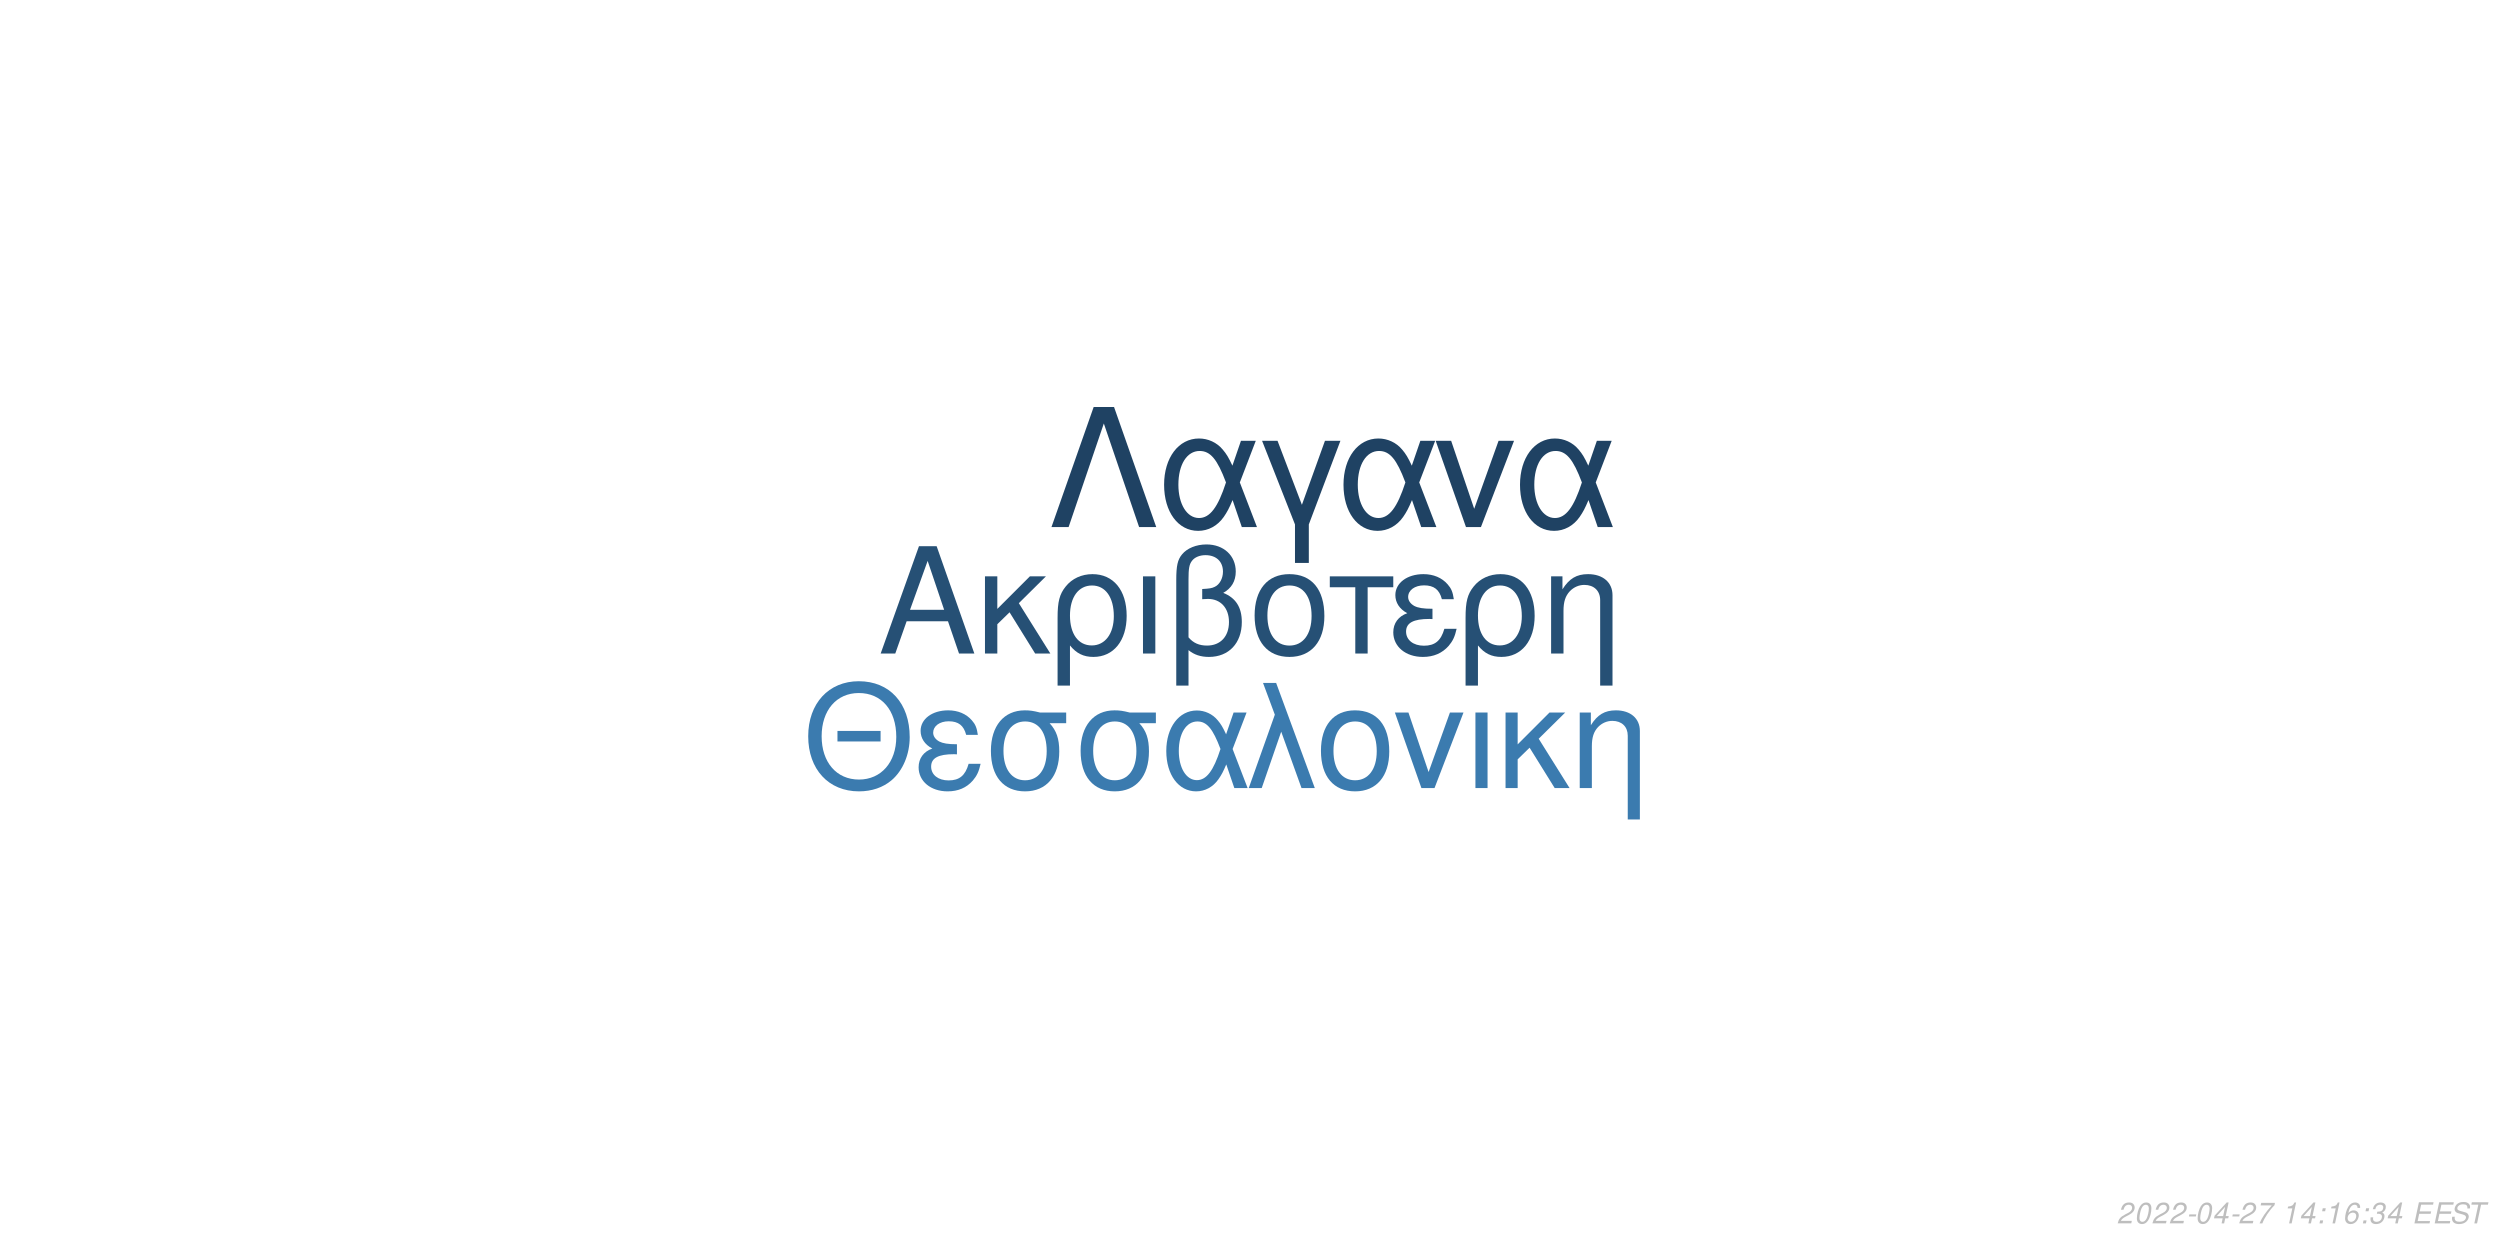
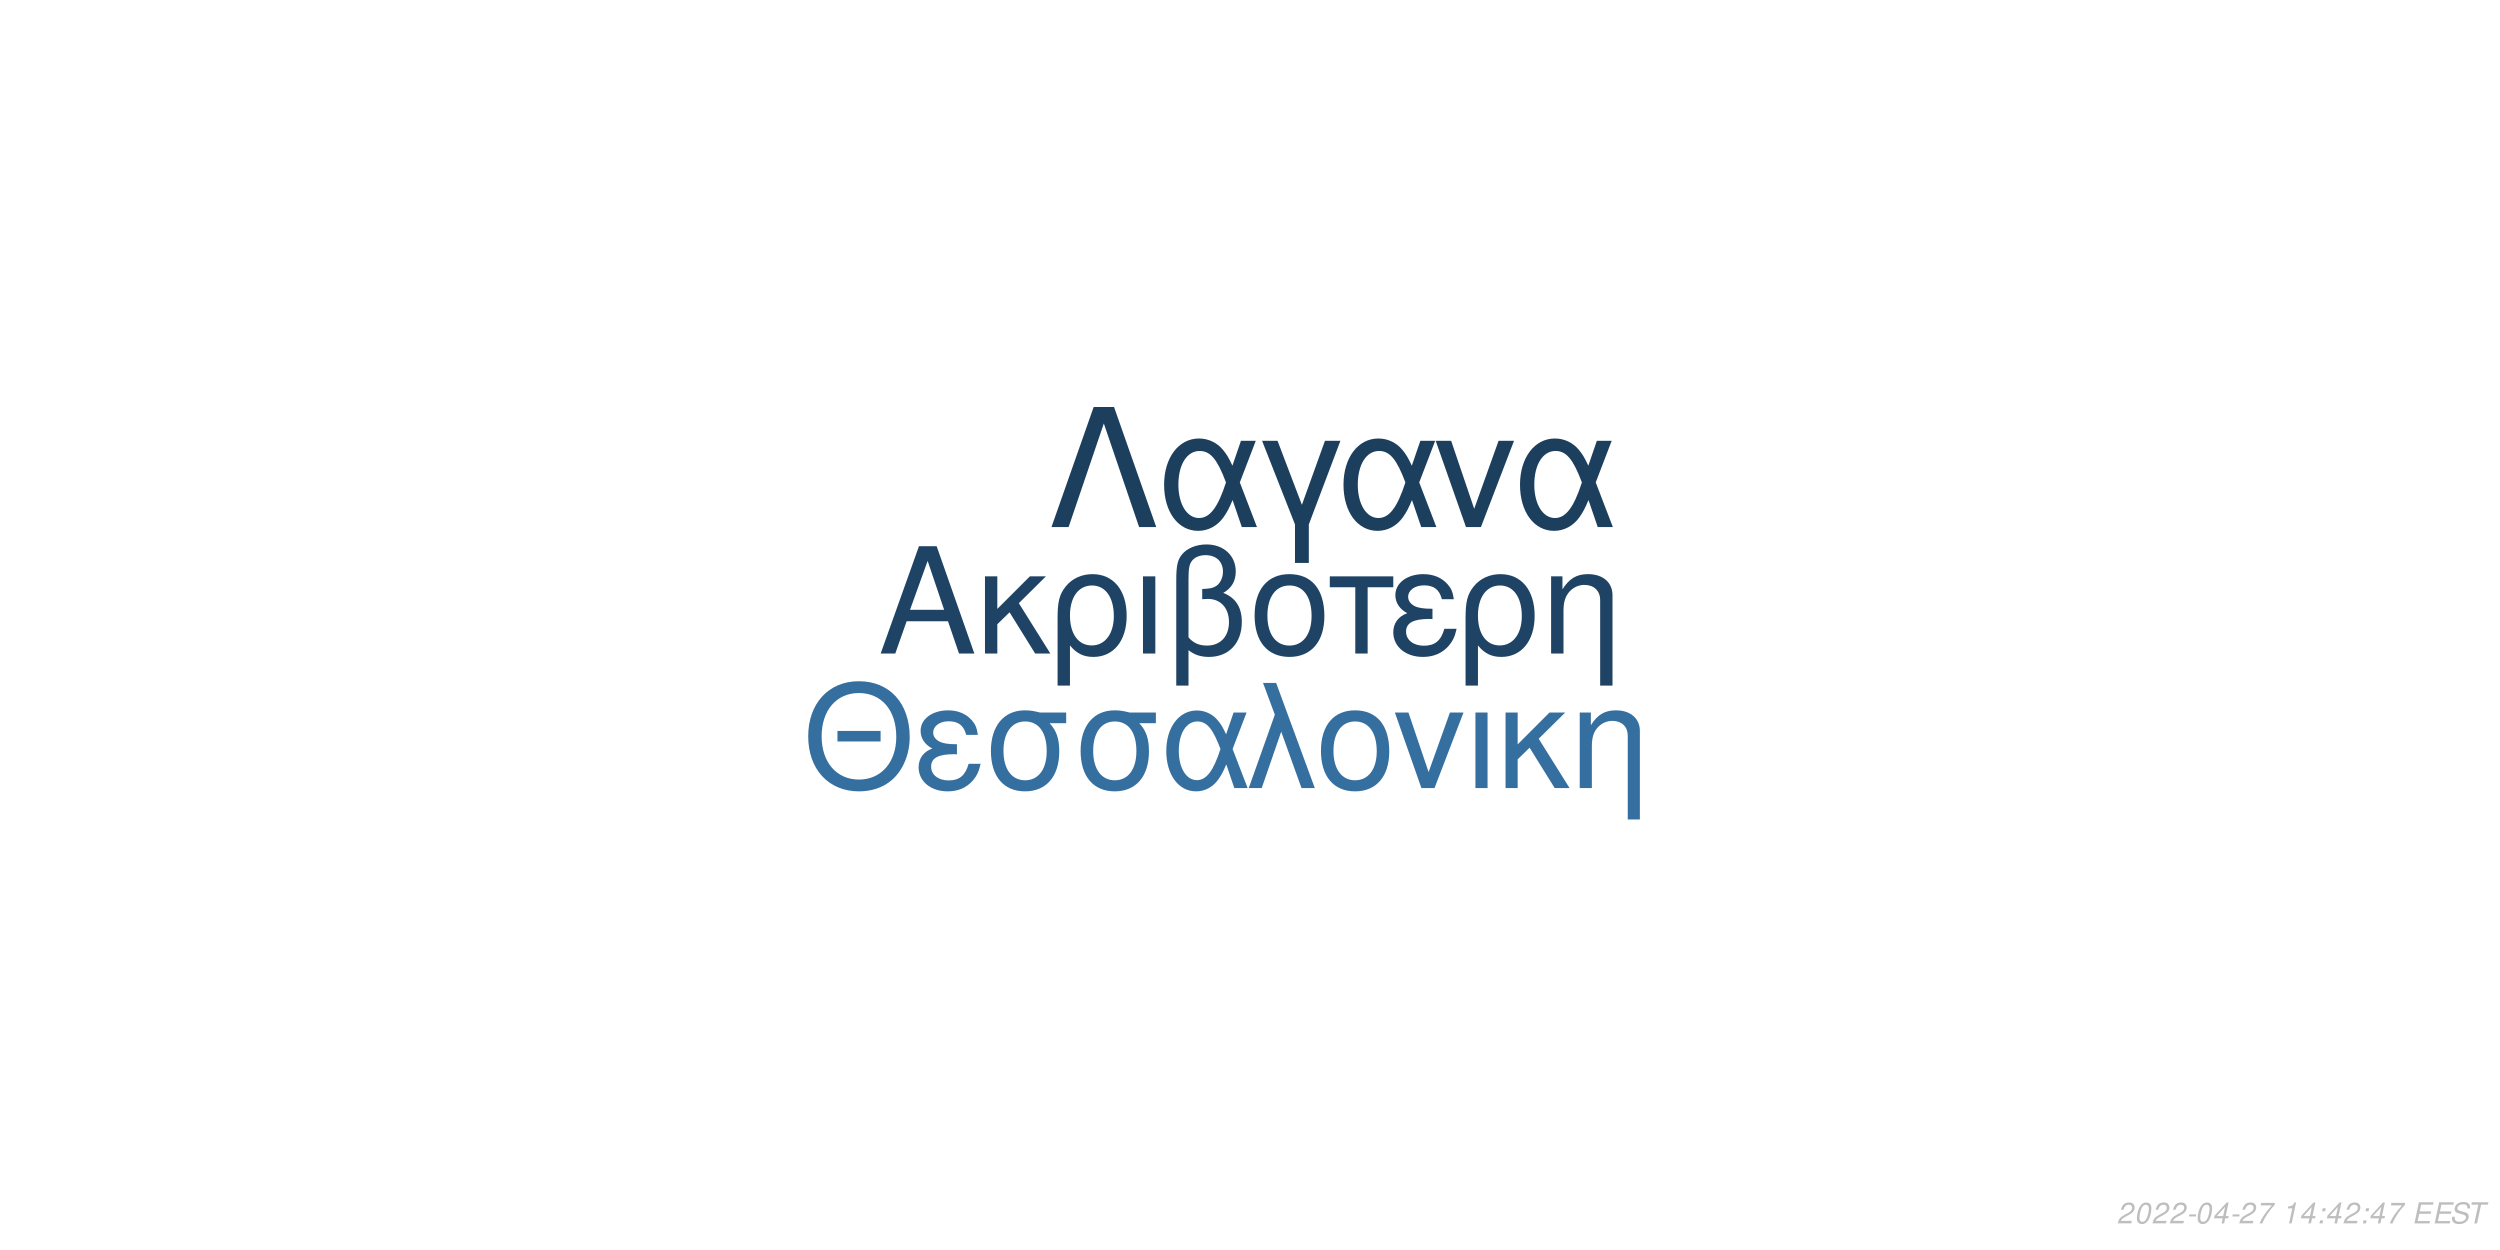
<svg xmlns="http://www.w3.org/2000/svg" xmlns:xlink="http://www.w3.org/1999/xlink" width="864pt" height="432pt" viewBox="0 0 864 432" version="1.1">
  <defs>
    <g>
      <symbol overflow="visible" id="glyph0-0">
        <path style="stroke:none;" d="" />
      </symbol>
      <symbol overflow="visible" id="glyph0-1">
        <path style="stroke:none;" d="M 24.125 -11.141 L 27.938 0 L 33.234 0 L 20.203 -37.094 L 14.094 -37.094 L 0.859 0 L 5.906 0 L 9.828 -11.141 Z M 22.797 -15.109 L 11 -15.109 L 17.094 -32.016 Z M 22.797 -15.109 " />
      </symbol>
      <symbol overflow="visible" id="glyph0-2">
        <path style="stroke:none;" d="M 7.172 -15.422 L 7.172 -26.672 L 2.906 -26.672 L 2.906 0 L 7.172 0 L 7.172 -10.125 L 11.406 -14.25 L 20.25 0 L 25.5 0 L 14.609 -17.406 L 23.969 -26.672 L 18.422 -26.672 Z M 7.172 -15.422 " />
      </symbol>
      <symbol overflow="visible" id="glyph0-3">
        <path style="stroke:none;" d="M 3 11.094 L 7.281 11.094 L 7.281 -2.797 C 9.516 -0.047 11.953 1.172 15.375 1.172 C 22.344 1.172 26.875 -4.422 26.875 -13.031 C 26.875 -21.891 22.297 -27.438 15.062 -27.438 C 11.297 -27.438 7.984 -25.906 5.797 -23.156 C 3.672 -20.516 3 -17.969 3 -12.359 Z M 14.906 -23.516 C 19.547 -23.516 22.438 -19.438 22.438 -12.922 C 22.438 -6.812 19.391 -2.797 14.812 -2.797 C 10.172 -2.797 7.281 -6.766 7.281 -13.125 C 7.281 -19.484 10.234 -23.516 14.906 -23.516 Z M 14.906 -23.516 " />
      </symbol>
      <symbol overflow="visible" id="glyph0-4">
        <path style="stroke:none;" d="M 3.516 0 L 7.781 0 L 7.781 -26.672 L 3.516 -26.672 Z M 3.516 0 " />
      </symbol>
      <symbol overflow="visible" id="glyph0-5">
        <path style="stroke:none;" d="M 4.016 11.094 L 8.25 11.094 L 8.25 -1.172 C 10.172 0.406 12.422 1.172 15.312 1.172 C 22.188 1.172 26.672 -3.609 26.672 -10.891 C 26.672 -15.984 24.578 -19.234 20.25 -20.969 C 23.109 -22.547 24.578 -25.031 24.578 -28.344 C 24.578 -33.844 20.406 -37.703 14.453 -37.703 C 10.938 -37.703 7.734 -36.391 6 -34.25 C 4.484 -32.422 4.016 -30.328 4.016 -25.391 Z M 8.25 -25.656 C 8.25 -29.359 8.5 -30.844 9.469 -32.062 C 10.375 -33.281 12.156 -34 14.094 -34 C 17.812 -34 20.156 -31.812 20.156 -28.297 C 20.156 -25.953 18.984 -23.812 17.297 -23.047 C 16.281 -22.547 15.469 -22.438 12.984 -22.297 L 12.984 -18.781 C 13.734 -18.828 14.344 -18.875 14.969 -18.875 C 19.344 -18.875 22.234 -15.719 22.234 -10.891 C 22.234 -5.906 19.281 -2.75 14.656 -2.75 C 11.953 -2.75 9.922 -3.609 8.25 -5.594 Z M 8.25 -25.656 " />
      </symbol>
      <symbol overflow="visible" id="glyph0-6">
        <path style="stroke:none;" d="M 14.094 -27.438 C 6.562 -27.438 2.094 -22.094 2.094 -13.125 C 2.094 -4.125 6.562 1.172 14.141 1.172 C 21.672 1.172 26.203 -4.172 26.203 -12.922 C 26.203 -22.188 21.828 -27.438 14.094 -27.438 Z M 14.141 -23.516 C 18.938 -23.516 21.781 -19.594 21.781 -12.984 C 21.781 -6.672 18.828 -2.75 14.141 -2.75 C 9.422 -2.75 6.516 -6.672 6.516 -13.125 C 6.516 -19.594 9.422 -23.516 14.141 -23.516 Z M 14.141 -23.516 " />
      </symbol>
      <symbol overflow="visible" id="glyph0-7">
        <path style="stroke:none;" d="M 7.891 0 L 12.156 0 L 12.156 -22.906 L 21.016 -22.906 L 21.016 -26.672 L -0.922 -26.672 L -0.922 -22.906 L 7.891 -22.906 Z M 7.891 0 " />
      </symbol>
      <symbol overflow="visible" id="glyph0-8">
        <path style="stroke:none;" d="M 14.562 -15.469 C 11.344 -15.469 9.562 -15.781 8.297 -16.438 C 6.922 -17.203 6.156 -18.328 6.156 -19.547 C 6.156 -21.891 8.453 -23.562 11.656 -23.562 C 15.062 -23.562 16.953 -22.094 17.812 -18.781 L 21.938 -18.781 C 21.578 -21.266 21.062 -22.5 19.797 -23.922 C 17.812 -26.203 14.906 -27.438 11.453 -27.438 C 5.797 -27.438 1.734 -24.375 1.734 -20.203 C 1.734 -17.609 3.156 -15.375 5.859 -13.938 C 2.797 -12.875 1.016 -10.484 1.016 -7.328 C 1.016 -2.391 5.297 1.172 11.25 1.172 C 14.969 1.172 17.906 -0.109 20.156 -2.641 C 21.578 -4.328 22.297 -5.797 22.906 -8.547 L 18.672 -8.547 C 17.5 -4.422 15.422 -2.703 11.609 -2.703 C 7.938 -2.703 5.438 -4.688 5.438 -7.578 C 5.438 -10.578 7.938 -11.953 13.484 -11.953 C 13.641 -11.953 14.094 -11.953 14.562 -11.906 Z M 14.562 -15.469 " />
      </symbol>
      <symbol overflow="visible" id="glyph0-9">
        <path style="stroke:none;" d="M 3.562 -26.672 L 3.562 0 L 7.844 0 L 7.844 -14.703 C 7.844 -17.906 8.5 -19.891 10.031 -21.531 C 11.406 -22.953 13.188 -23.719 15.062 -23.719 C 18.375 -23.719 20.516 -21.672 20.516 -18.469 L 20.516 11.094 L 24.781 11.094 L 24.781 -20.156 C 24.781 -24.578 21.469 -27.438 16.328 -27.438 C 12.359 -27.438 9.828 -25.906 7.484 -22.188 L 7.484 -26.672 Z M 3.562 -26.672 " />
      </symbol>
      <symbol overflow="visible" id="glyph1-0">
        <path style="stroke:none;" d="" />
      </symbol>
      <symbol overflow="visible" id="glyph1-1">
        <path style="stroke:none;" d="M 26.859 -19.734 L 11.953 -19.734 L 11.953 -16.094 L 26.859 -16.094 Z M 19.328 -36.922 C 8.922 -36.922 1.844 -29.25 1.844 -17.891 C 1.844 -6.484 8.875 1.141 19.391 1.141 C 23.812 1.141 27.703 -0.203 30.641 -2.688 C 34.578 -6.031 36.922 -11.656 36.922 -17.594 C 36.922 -29.297 30 -36.922 19.328 -36.922 Z M 19.328 -32.844 C 27.203 -32.844 32.281 -26.906 32.281 -17.688 C 32.281 -8.922 27.062 -2.938 19.391 -2.938 C 11.609 -2.938 6.484 -8.922 6.484 -17.891 C 6.484 -26.859 11.609 -32.844 19.328 -32.844 Z M 19.328 -32.844 " />
      </symbol>
      <symbol overflow="visible" id="glyph1-2">
        <path style="stroke:none;" d="M 14.25 -15.141 C 11.109 -15.141 9.375 -15.453 8.125 -16.094 C 6.781 -16.844 6.031 -17.938 6.031 -19.141 C 6.031 -21.422 8.266 -23.078 11.406 -23.078 C 14.75 -23.078 16.594 -21.625 17.438 -18.391 L 21.469 -18.391 C 21.125 -20.828 20.625 -22.031 19.391 -23.422 C 17.438 -25.656 14.594 -26.859 11.219 -26.859 C 5.688 -26.859 1.688 -23.875 1.688 -19.781 C 1.688 -17.234 3.094 -15.047 5.734 -13.656 C 2.734 -12.609 1 -10.266 1 -7.172 C 1 -2.344 5.188 1.141 11.016 1.141 C 14.656 1.141 17.547 -0.094 19.734 -2.594 C 21.125 -4.234 21.828 -5.688 22.422 -8.375 L 18.281 -8.375 C 17.141 -4.328 15.094 -2.641 11.359 -2.641 C 7.766 -2.641 5.328 -4.578 5.328 -7.422 C 5.328 -10.359 7.766 -11.703 13.203 -11.703 C 13.359 -11.703 13.797 -11.703 14.25 -11.656 Z M 14.25 -15.141 " />
      </symbol>
      <symbol overflow="visible" id="glyph1-3">
        <path style="stroke:none;" d="M 29 -26.109 L 19.938 -26.109 C 17.594 -26.703 16.438 -26.859 14.703 -26.859 C 7.469 -26.859 2.984 -21.469 2.984 -12.859 C 2.984 -4.031 7.375 1.141 14.797 1.141 C 22.172 1.141 26.609 -4.078 26.609 -12.656 C 26.609 -17.047 25.656 -19.828 23.266 -22.422 L 29 -22.422 Z M 14.797 -23.016 C 19.531 -23.016 22.266 -19.234 22.266 -12.75 C 22.266 -6.531 19.438 -2.688 14.797 -2.688 C 10.172 -2.688 7.328 -6.531 7.328 -12.859 C 7.328 -19.188 10.172 -23.016 14.797 -23.016 Z M 14.797 -23.016 " />
      </symbol>
      <symbol overflow="visible" id="glyph1-4">
        <path style="stroke:none;" d="M 29.344 -26.109 L 24.859 -26.109 L 22.266 -18.578 C 21.125 -21.031 20.484 -22.125 19.328 -23.469 C 17.547 -25.609 14.906 -26.812 12.156 -26.812 C 5.984 -26.812 1.594 -20.984 1.594 -12.812 C 1.594 -4.578 5.828 1.141 11.906 1.141 C 14.953 1.141 17.734 -0.344 19.625 -3.047 C 20.672 -4.531 21.281 -5.688 22.328 -8.172 L 25.109 0 L 29.703 0 L 24.516 -13.5 Z M 20.328 -13.5 C 17.891 -5.922 15.453 -2.734 12.156 -2.734 C 8.516 -2.734 5.922 -6.922 5.922 -12.812 C 5.922 -18.938 8.516 -23.016 12.359 -23.016 C 15.594 -23.016 17.688 -20.531 20.328 -13.5 Z M 20.328 -13.5 " />
      </symbol>
      <symbol overflow="visible" id="glyph1-5">
        <path style="stroke:none;" d="M 1.094 0 L 5.578 0 L 12.312 -19.484 L 19.328 0 L 23.922 0 L 10.562 -36.328 L 6.031 -36.328 L 10.109 -25.359 Z M 1.094 0 " />
      </symbol>
      <symbol overflow="visible" id="glyph1-6">
        <path style="stroke:none;" d="M 13.797 -26.859 C 6.422 -26.859 2.047 -21.625 2.047 -12.859 C 2.047 -4.031 6.422 1.141 13.859 1.141 C 21.234 1.141 25.656 -4.078 25.656 -12.656 C 25.656 -21.719 21.375 -26.859 13.797 -26.859 Z M 13.859 -23.016 C 18.531 -23.016 21.328 -19.188 21.328 -12.703 C 21.328 -6.531 18.438 -2.688 13.859 -2.688 C 9.219 -2.688 6.375 -6.531 6.375 -12.859 C 6.375 -19.188 9.219 -23.016 13.859 -23.016 Z M 13.859 -23.016 " />
      </symbol>
      <symbol overflow="visible" id="glyph1-7">
        <path style="stroke:none;" d="M 14.297 0 L 24.312 -26.109 L 19.625 -26.109 L 12.25 -5.531 L 5.281 -26.109 L 0.594 -26.109 L 9.766 0 Z M 14.297 0 " />
      </symbol>
      <symbol overflow="visible" id="glyph1-8">
        <path style="stroke:none;" d="M 3.438 0 L 7.625 0 L 7.625 -26.109 L 3.438 -26.109 Z M 3.438 0 " />
      </symbol>
      <symbol overflow="visible" id="glyph1-9">
        <path style="stroke:none;" d="M 7.031 -15.094 L 7.031 -26.109 L 2.844 -26.109 L 2.844 0 L 7.031 0 L 7.031 -9.922 L 11.156 -13.953 L 19.828 0 L 24.969 0 L 14.297 -17.047 L 23.469 -26.109 L 18.031 -26.109 Z M 7.031 -15.094 " />
      </symbol>
      <symbol overflow="visible" id="glyph1-10">
        <path style="stroke:none;" d="M 3.484 -26.109 L 3.484 0 L 7.672 0 L 7.672 -14.406 C 7.672 -17.547 8.328 -19.484 9.812 -21.078 C 11.156 -22.469 12.906 -23.219 14.75 -23.219 C 17.984 -23.219 20.078 -21.234 20.078 -18.094 L 20.078 10.859 L 24.266 10.859 L 24.266 -19.734 C 24.266 -24.062 21.031 -26.859 16 -26.859 C 12.109 -26.859 9.609 -25.359 7.328 -21.719 L 7.328 -26.109 Z M 3.484 -26.109 " />
      </symbol>
      <symbol overflow="visible" id="glyph2-0">
        <path style="stroke:none;" d="" />
      </symbol>
      <symbol overflow="visible" id="glyph2-1">
        <path style="stroke:none;" d="M 22.531 -41.484 L 15.484 -41.484 L 0.906 0 L 6.828 0 L 19 -35.797 L 31.188 0 L 37.109 0 Z M 22.531 -41.484 " />
      </symbol>
      <symbol overflow="visible" id="glyph2-2">
        <path style="stroke:none;" d="M 33.516 -29.812 L 28.391 -29.812 L 25.438 -21.219 C 24.125 -24.016 23.391 -25.266 22.078 -26.797 C 20.031 -29.25 17.016 -30.609 13.891 -30.609 C 6.828 -30.609 1.828 -23.953 1.828 -14.625 C 1.828 -5.234 6.656 1.312 13.594 1.312 C 17.078 1.312 20.266 -0.391 22.422 -3.469 C 23.609 -5.172 24.297 -6.484 25.5 -9.328 L 28.688 0 L 33.922 0 L 28 -15.422 Z M 23.219 -15.422 C 20.422 -6.766 17.641 -3.125 13.891 -3.125 C 9.734 -3.125 6.766 -7.906 6.766 -14.625 C 6.766 -21.625 9.734 -26.297 14.109 -26.297 C 17.812 -26.297 20.203 -23.453 23.219 -15.422 Z M 23.219 -15.422 " />
      </symbol>
      <symbol overflow="visible" id="glyph2-3">
        <path style="stroke:none;" d="M 12.062 12.406 L 16.844 12.406 L 16.844 -0.906 L 27.766 -29.812 L 22.422 -29.812 L 14.453 -7.688 L 6.031 -29.812 L 0.688 -29.812 L 12.062 -0.906 Z M 12.062 12.406 " />
      </symbol>
      <symbol overflow="visible" id="glyph2-4">
        <path style="stroke:none;" d="M 16.328 0 L 27.766 -29.812 L 22.422 -29.812 L 14 -6.312 L 6.031 -29.812 L 0.688 -29.812 L 11.156 0 Z M 16.328 0 " />
      </symbol>
      <symbol overflow="visible" id="glyph3-0">
        <path style="stroke:none;" d="" />
      </symbol>
      <symbol overflow="visible" id="glyph3-1">
        <path style="stroke:none;" d="M 5.234 -0.875 L 1.469 -0.875 C 1.641 -1.375 2.203 -1.891 3.109 -2.344 L 4.234 -2.938 C 5.562 -3.625 6.219 -4.469 6.219 -5.484 C 6.219 -5.938 6.062 -6.359 5.797 -6.656 C 5.469 -7.047 4.984 -7.234 4.312 -7.234 C 2.766 -7.234 1.891 -6.453 1.484 -4.734 L 2.375 -4.734 C 2.484 -5.188 2.609 -5.484 2.797 -5.75 C 3.094 -6.203 3.609 -6.453 4.188 -6.453 C 4.891 -6.453 5.344 -6.031 5.344 -5.375 C 5.344 -4.703 4.859 -4.094 4.016 -3.656 L 2.984 -3.125 C 1.234 -2.188 0.797 -1.656 0.344 -0.016 L 5.047 -0.016 Z M 5.234 -0.875 " />
      </symbol>
      <symbol overflow="visible" id="glyph3-2">
        <path style="stroke:none;" d="M 4.203 -7.234 C 3.375 -7.234 2.688 -6.812 2.125 -5.984 C 1.484 -5.047 0.984 -3.188 0.984 -1.734 C 0.984 -1.109 1.172 -0.562 1.484 -0.266 C 1.797 0.047 2.281 0.234 2.766 0.234 C 3.625 0.234 4.281 -0.156 4.859 -1.016 C 5.516 -1.953 6 -3.797 6 -5.266 C 6 -6.5 5.328 -7.234 4.203 -7.234 Z M 4.094 -6.453 C 4.734 -6.453 5.125 -5.984 5.125 -5.156 C 5.125 -4.203 4.781 -2.625 4.406 -1.812 C 3.984 -0.938 3.516 -0.547 2.875 -0.547 C 2.25 -0.547 1.875 -1.031 1.875 -1.828 C 1.875 -2.797 2.203 -4.344 2.594 -5.203 C 2.984 -6.047 3.453 -6.453 4.094 -6.453 Z M 4.094 -6.453 " />
      </symbol>
      <symbol overflow="visible" id="glyph3-3">
        <path style="stroke:none;" d="M 3.516 -3.125 L 1.125 -3.125 L 0.969 -2.406 L 3.359 -2.406 Z M 3.516 -3.125 " />
      </symbol>
      <symbol overflow="visible" id="glyph3-4">
        <path style="stroke:none;" d="M 3.625 -1.75 L 3.266 0 L 4.141 0 L 4.516 -1.75 L 5.562 -1.75 L 5.734 -2.531 L 4.688 -2.531 L 5.688 -7.234 L 5.016 -7.234 L 0.844 -2.672 L 0.641 -1.75 Z M 3.797 -2.531 L 1.594 -2.531 L 4.469 -5.703 Z M 3.797 -2.531 " />
      </symbol>
      <symbol overflow="visible" id="glyph3-5">
        <path style="stroke:none;" d="M 6.703 -7.094 L 1.953 -7.094 L 1.766 -6.219 L 5.594 -6.219 C 3.344 -3.688 2.266 -2.109 1.375 0 L 2.344 0 C 3.031 -1.906 4.828 -4.594 6.547 -6.281 Z M 6.703 -7.094 " />
      </symbol>
      <symbol overflow="visible" id="glyph3-6">
        <path style="stroke:none;" d="" />
      </symbol>
      <symbol overflow="visible" id="glyph3-7">
        <path style="stroke:none;" d="M 3.703 -5.188 L 2.594 0 L 3.469 0 L 5.016 -7.234 L 4.438 -7.234 C 3.906 -6.156 3.688 -6.016 2.234 -5.812 L 2.109 -5.188 Z M 3.703 -5.188 " />
      </symbol>
      <symbol overflow="visible" id="glyph3-8">
        <path style="stroke:none;" d="M 2.359 -1.031 L 1.312 -1.031 L 1.094 0 L 2.141 0 Z M 3.266 -5.234 L 2.219 -5.234 L 2 -4.203 L 3.047 -4.203 Z M 3.266 -5.234 " />
      </symbol>
      <symbol overflow="visible" id="glyph3-9">
-         <path style="stroke:none;" d="M 6.125 -5.344 L 6.141 -5.625 C 6.141 -6.609 5.453 -7.234 4.391 -7.234 C 3.438 -7.234 2.641 -6.719 2.016 -5.703 C 1.422 -4.781 0.938 -2.953 0.938 -1.688 C 0.938 -0.516 1.688 0.234 2.859 0.234 C 3.703 0.234 4.438 -0.156 5 -0.875 C 5.406 -1.422 5.672 -2.156 5.672 -2.766 C 5.672 -3.812 4.969 -4.5 3.906 -4.5 C 3.234 -4.5 2.672 -4.234 2.094 -3.625 C 2.406 -5.375 3.234 -6.453 4.25 -6.453 C 4.703 -6.453 5.062 -6.234 5.172 -5.844 C 5.203 -5.719 5.234 -5.578 5.25 -5.344 Z M 3.656 -3.734 C 4.344 -3.734 4.797 -3.281 4.797 -2.625 C 4.797 -1.469 3.984 -0.547 2.984 -0.547 C 2.297 -0.547 1.812 -1.047 1.812 -1.766 C 1.812 -2.859 2.625 -3.734 3.656 -3.734 Z M 3.656 -3.734 " />
+         <path style="stroke:none;" d="M 2.547 -3.312 L 6.5 -3.312 L 6.688 -4.141 L 2.719 -4.141 L 3.219 -6.469 L 7.344 -6.469 L 7.516 -7.297 L 2.453 -7.297 L 0.906 0 L 6.125 0 L 6.297 -0.812 L 2.016 -0.812 Z M 2.547 -3.312 " />
      </symbol>
      <symbol overflow="visible" id="glyph3-10">
-         <path style="stroke:none;" d="M 2.922 -3.312 C 3.125 -3.344 3.234 -3.344 3.375 -3.344 C 4.203 -3.344 4.688 -3 4.688 -2.406 C 4.688 -1.312 3.906 -0.547 2.781 -0.547 C 2.047 -0.547 1.594 -0.938 1.594 -1.562 C 1.594 -1.719 1.609 -1.844 1.656 -2.094 L 0.766 -2.094 C 0.734 -1.797 0.719 -1.641 0.719 -1.469 C 0.719 -0.375 1.406 0.234 2.641 0.234 C 3.547 0.234 4.297 -0.078 4.812 -0.656 C 5.266 -1.156 5.562 -1.875 5.562 -2.547 C 5.562 -3.125 5.344 -3.453 4.797 -3.734 C 5.641 -4.234 6.016 -4.844 6.016 -5.734 C 6.016 -6.656 5.312 -7.234 4.203 -7.234 C 3.375 -7.234 2.672 -6.938 2.188 -6.375 C 1.891 -6.031 1.703 -5.641 1.516 -4.906 L 2.391 -4.906 C 2.5 -5.359 2.594 -5.594 2.734 -5.812 C 3.047 -6.234 3.516 -6.453 4.078 -6.453 C 4.734 -6.453 5.141 -6.125 5.141 -5.578 C 5.141 -5.188 5.016 -4.797 4.797 -4.547 C 4.516 -4.234 4 -4.062 3.266 -4.062 L 3.078 -4.062 Z M 2.922 -3.312 " />
+         <path style="stroke:none;" d="M 7.062 -5.156 C 7.125 -5.438 7.141 -5.562 7.141 -5.703 C 7.141 -6.156 6.938 -6.594 6.594 -6.891 C 6.188 -7.25 5.656 -7.406 4.875 -7.406 C 3.844 -7.406 3.047 -7.125 2.5 -6.562 C 2.094 -6.141 1.781 -5.438 1.781 -4.922 C 1.781 -4.297 2.219 -3.766 2.891 -3.562 L 4.594 -3.094 C 5.406 -2.859 5.734 -2.578 5.734 -2.094 C 5.734 -1.781 5.547 -1.406 5.266 -1.141 C 4.844 -0.766 4.266 -0.578 3.453 -0.578 C 2.328 -0.578 1.812 -0.984 1.812 -1.906 C 1.812 -2.047 1.812 -2.125 1.844 -2.312 L 0.984 -2.312 C 0.906 -2.062 0.891 -1.906 0.891 -1.688 C 0.891 -0.484 1.797 0.234 3.297 0.234 C 4.359 0.234 5.234 -0.062 5.812 -0.609 C 6.344 -1.078 6.688 -1.797 6.688 -2.375 C 6.688 -2.641 6.609 -2.906 6.453 -3.156 C 6.234 -3.5 5.938 -3.703 5.469 -3.828 L 3.75 -4.312 C 2.984 -4.547 2.734 -4.734 2.734 -5.188 C 2.734 -5.547 2.875 -5.844 3.188 -6.109 C 3.547 -6.438 4.031 -6.594 4.703 -6.594 C 5.266 -6.594 5.688 -6.484 5.906 -6.297 C 6.094 -6.125 6.219 -5.797 6.219 -5.516 C 6.219 -5.422 6.203 -5.344 6.188 -5.156 Z M 7.062 -5.156 " />
      </symbol>
      <symbol overflow="visible" id="glyph3-11">
-         <path style="stroke:none;" d="M 2.547 -3.312 L 6.5 -3.312 L 6.688 -4.141 L 2.719 -4.141 L 3.219 -6.469 L 7.344 -6.469 L 7.516 -7.297 L 2.453 -7.297 L 0.906 0 L 6.125 0 L 6.297 -0.812 L 2.016 -0.812 Z M 2.547 -3.312 " />
-       </symbol>
-       <symbol overflow="visible" id="glyph3-12">
-         <path style="stroke:none;" d="M 7.062 -5.156 C 7.125 -5.438 7.141 -5.562 7.141 -5.703 C 7.141 -6.156 6.938 -6.594 6.594 -6.891 C 6.188 -7.25 5.656 -7.406 4.875 -7.406 C 3.844 -7.406 3.047 -7.125 2.5 -6.562 C 2.094 -6.141 1.781 -5.438 1.781 -4.922 C 1.781 -4.297 2.219 -3.766 2.891 -3.562 L 4.594 -3.094 C 5.406 -2.859 5.734 -2.578 5.734 -2.094 C 5.734 -1.781 5.547 -1.406 5.266 -1.141 C 4.844 -0.766 4.266 -0.578 3.453 -0.578 C 2.328 -0.578 1.812 -0.984 1.812 -1.906 C 1.812 -2.047 1.812 -2.125 1.844 -2.312 L 0.984 -2.312 C 0.906 -2.062 0.891 -1.906 0.891 -1.688 C 0.891 -0.484 1.797 0.234 3.297 0.234 C 4.359 0.234 5.234 -0.062 5.812 -0.609 C 6.344 -1.078 6.688 -1.797 6.688 -2.375 C 6.688 -2.641 6.609 -2.906 6.453 -3.156 C 6.234 -3.5 5.938 -3.703 5.469 -3.828 L 3.75 -4.312 C 2.984 -4.547 2.734 -4.734 2.734 -5.188 C 2.734 -5.547 2.875 -5.844 3.188 -6.109 C 3.547 -6.438 4.031 -6.594 4.703 -6.594 C 5.266 -6.594 5.688 -6.484 5.906 -6.297 C 6.094 -6.125 6.219 -5.797 6.219 -5.516 C 6.219 -5.422 6.203 -5.344 6.188 -5.156 Z M 7.062 -5.156 " />
-       </symbol>
-       <symbol overflow="visible" id="glyph3-13">
        <path style="stroke:none;" d="M 4.938 -6.469 L 7.312 -6.469 L 7.484 -7.297 L 1.75 -7.297 L 1.578 -6.469 L 3.984 -6.469 L 2.609 0 L 3.547 0 Z M 4.938 -6.469 " />
      </symbol>
    </g>
  </defs>
  <g id="surface1">
    <rect x="0" y="0" width="864" height="432" style="fill:rgb(100%,100%,100%);fill-opacity:1;stroke:none;" />
-     <g style="fill:rgb(14.902%,31.373%,45.882%);fill-opacity:1;">
+     <g style="fill:rgb(12.157%,26.275%,39.216%);fill-opacity:1;">
      <use xlink:href="#glyph0-1" x="303.5" y="225.861" />
      <use xlink:href="#glyph0-2" x="337.5" y="225.861" />
      <use xlink:href="#glyph0-3" x="362.5" y="225.861" />
      <use xlink:href="#glyph0-4" x="391.5" y="225.861" />
      <use xlink:href="#glyph0-5" x="402.5" y="225.861" />
      <use xlink:href="#glyph0-6" x="431.5" y="225.861" />
      <use xlink:href="#glyph0-7" x="460.5" y="225.861" />
      <use xlink:href="#glyph0-8" x="480.5" y="225.861" />
      <use xlink:href="#glyph0-3" x="503.5" y="225.861" />
      <use xlink:href="#glyph0-9" x="532.5" y="225.861" />
    </g>
-     <g style="fill:rgb(23.137%,48.235%,68.627%);fill-opacity:1;">
+     <g style="fill:rgb(20.784%,43.529%,62.353%);fill-opacity:1;">
      <use xlink:href="#glyph1-1" x="277.473" y="272.354" />
      <use xlink:href="#glyph1-2" x="316.473" y="272.354" />
      <use xlink:href="#glyph1-3" x="339.473" y="272.354" />
      <use xlink:href="#glyph1-3" x="370.473" y="272.354" />
      <use xlink:href="#glyph1-4" x="401.473" y="272.354" />
      <use xlink:href="#glyph1-5" x="430.473" y="272.354" />
      <use xlink:href="#glyph1-6" x="454.473" y="272.354" />
      <use xlink:href="#glyph1-7" x="481.473" y="272.354" />
      <use xlink:href="#glyph1-8" x="506.473" y="272.354" />
      <use xlink:href="#glyph1-9" x="517.473" y="272.354" />
      <use xlink:href="#glyph1-10" x="542.473" y="272.354" />
    </g>
-     <g style="fill:rgb(12.157%,25.882%,38.824%);fill-opacity:1;">
+     <g style="fill:rgb(11.373%,24.706%,36.863%);fill-opacity:1;">
      <use xlink:href="#glyph2-1" x="362.484" y="182.152" />
      <use xlink:href="#glyph2-2" x="400.484" y="182.152" />
      <use xlink:href="#glyph2-3" x="435.484" y="182.152" />
      <use xlink:href="#glyph2-2" x="462.484" y="182.152" />
      <use xlink:href="#glyph2-4" x="495.484" y="182.152" />
      <use xlink:href="#glyph2-2" x="523.484" y="182.152" />
    </g>
    <g style="fill:rgb(74.51%,74.51%,74.51%);fill-opacity:1;">
      <use xlink:href="#glyph3-1" x="731.52" y="422.81" />
      <use xlink:href="#glyph3-2" x="737.52" y="422.81" />
      <use xlink:href="#glyph3-1" x="743.52" y="422.81" />
      <use xlink:href="#glyph3-1" x="749.52" y="422.81" />
      <use xlink:href="#glyph3-3" x="755.52" y="422.81" />
      <use xlink:href="#glyph3-2" x="758.52" y="422.81" />
      <use xlink:href="#glyph3-4" x="764.52" y="422.81" />
      <use xlink:href="#glyph3-3" x="770.52" y="422.81" />
      <use xlink:href="#glyph3-1" x="773.52" y="422.81" />
      <use xlink:href="#glyph3-5" x="779.52" y="422.81" />
      <use xlink:href="#glyph3-6" x="785.52" y="422.81" />
      <use xlink:href="#glyph3-7" x="788.52" y="422.81" />
      <use xlink:href="#glyph3-4" x="794.52" y="422.81" />
      <use xlink:href="#glyph3-8" x="800.52" y="422.81" />
-       <use xlink:href="#glyph3-7" x="803.52" y="422.81" />
-       <use xlink:href="#glyph3-9" x="809.52" y="422.81" />
+       <use xlink:href="#glyph3-4" x="803.52" y="422.81" />
+       <use xlink:href="#glyph3-1" x="809.52" y="422.81" />
      <use xlink:href="#glyph3-8" x="815.52" y="422.81" />
-       <use xlink:href="#glyph3-10" x="818.52" y="422.81" />
-       <use xlink:href="#glyph3-4" x="824.52" y="422.81" />
+       <use xlink:href="#glyph3-4" x="818.52" y="422.81" />
+       <use xlink:href="#glyph3-5" x="824.52" y="422.81" />
      <use xlink:href="#glyph3-6" x="830.52" y="422.81" />
-       <use xlink:href="#glyph3-11" x="833.52" y="422.81" />
-       <use xlink:href="#glyph3-11" x="840.52" y="422.81" />
-       <use xlink:href="#glyph3-12" x="846.52" y="422.81" />
-       <use xlink:href="#glyph3-13" x="852.52" y="422.81" />
+       <use xlink:href="#glyph3-9" x="833.52" y="422.81" />
+       <use xlink:href="#glyph3-9" x="840.52" y="422.81" />
+       <use xlink:href="#glyph3-10" x="846.52" y="422.81" />
+       <use xlink:href="#glyph3-11" x="852.52" y="422.81" />
    </g>
  </g>
</svg>
